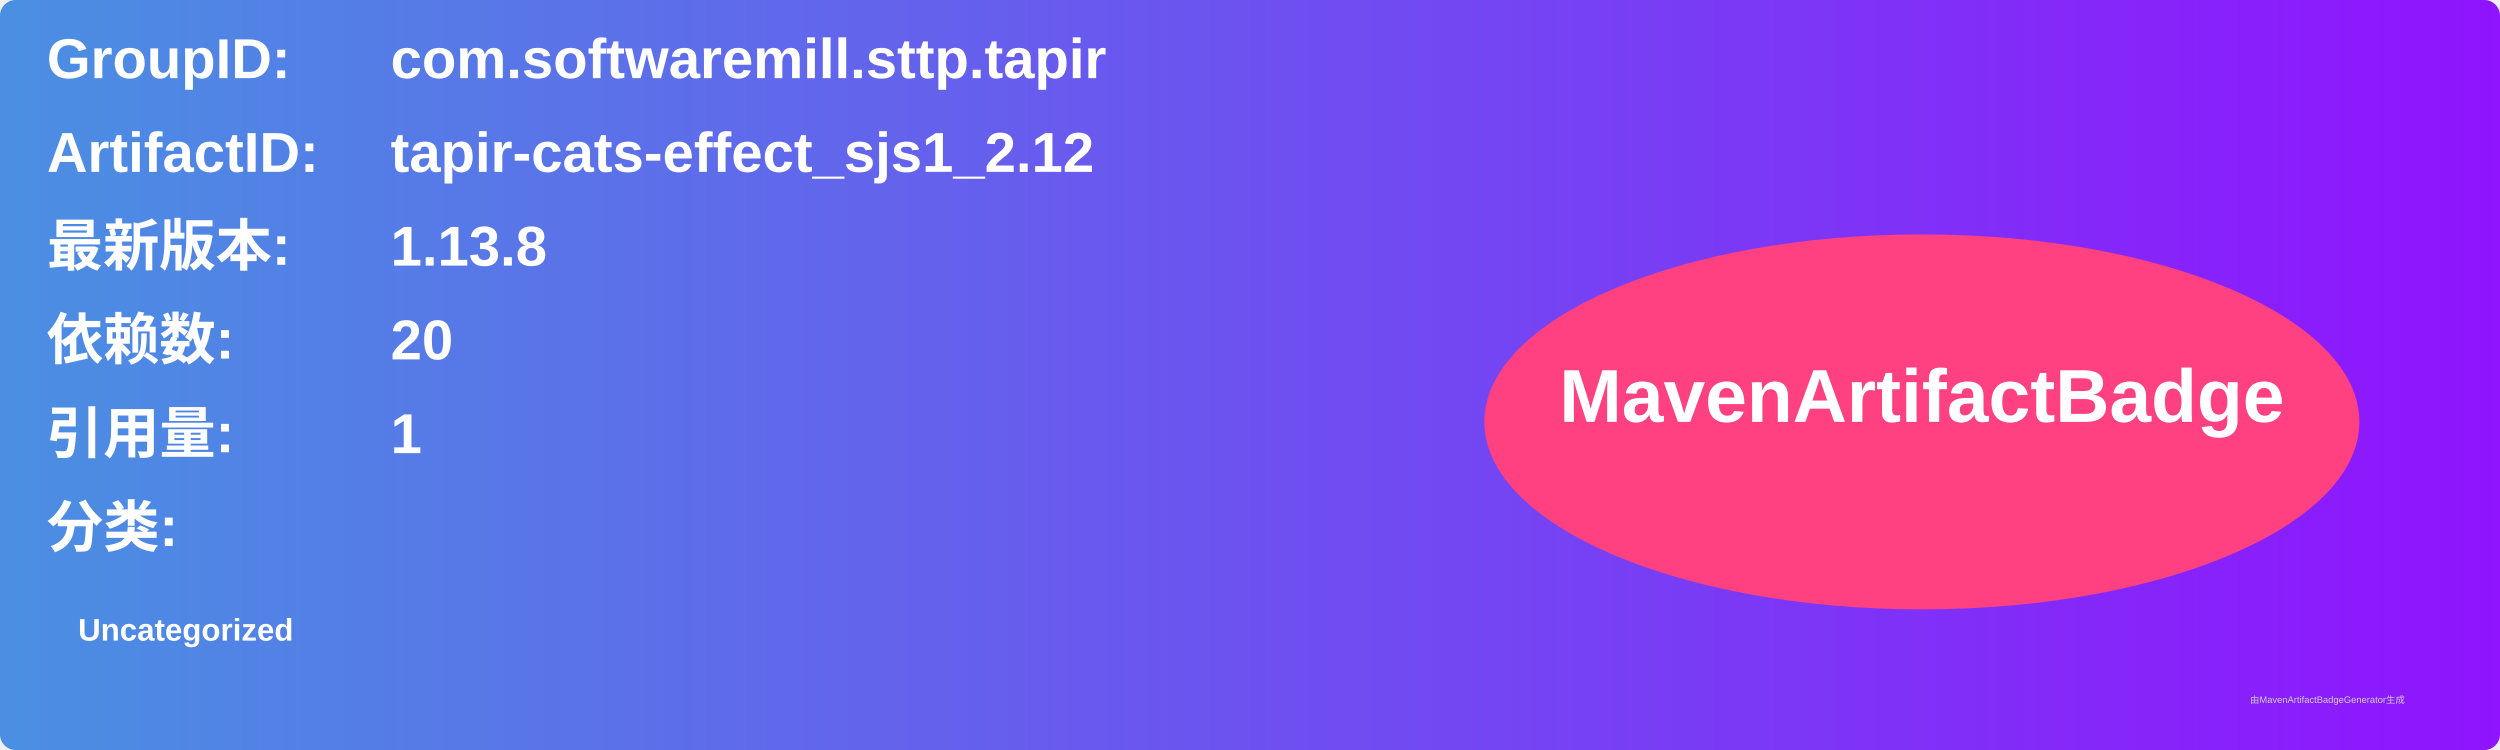
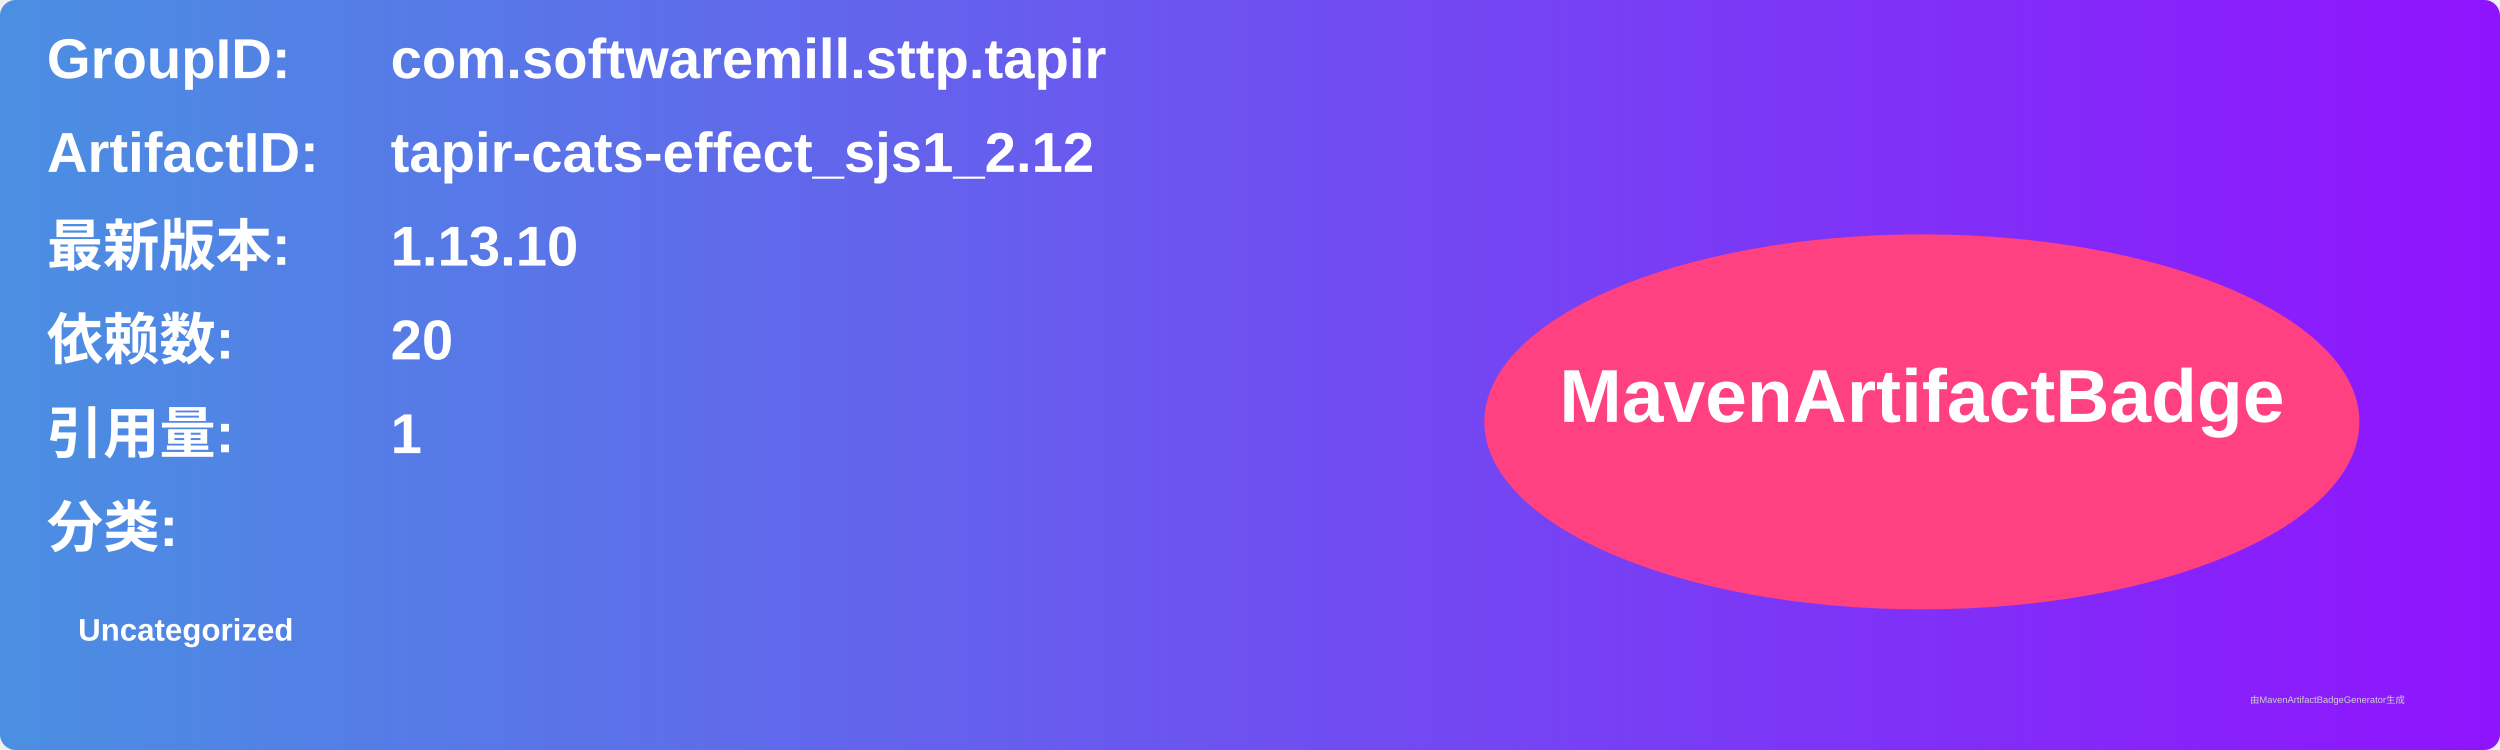
<svg xmlns="http://www.w3.org/2000/svg" width="800" height="240" viewBox="0 0 800 240">
  <linearGradient id="grad" x1="0%" y1="0%" x2="100%" y2="0%">
    <stop offset="0%" stop-color="#4a90e2" />
    <stop offset="100%" stop-color="#9013fe" />
  </linearGradient>
  <rect width="100%" height="100%" rx="5" ry="5" fill="url(#grad)" />
  <g transform="translate(15, 15)">
    <text x="0" y="10" font-family="Arial" font-size="18" fill="white" font-weight="bold" width="260">GroupID:</text>
    <text x="110" y="10" font-family="Arial" font-size="18" fill="white" font-weight="bold" width="460">com.softwaremill.sttp.tapir</text>
    <text x="0" y="40" font-family="Arial" font-size="18" fill="white" font-weight="bold" width="260">ArtifactID:</text>
    <text x="110" y="40" font-family="Arial" font-size="18" fill="white" font-weight="bold" width="460">tapir-cats-effect_sjs1_2.12</text>
    <text x="0" y="70" font-family="Arial" font-size="18" fill="white" font-weight="bold">最新版本:</text>
    <text x="110" y="70" font-family="Arial" font-size="18" fill="white" font-weight="bold">
-       <tspan font-weight="bold">1.13.8</tspan>
+       <tspan font-weight="bold">1.13.10</tspan>
    </text>
    <text x="0" y="100" font-family="Arial" font-size="18" fill="white" font-weight="bold">依赖数: </text>
    <text x="110" y="100" font-family="Arial" font-size="18" fill="white">
      <tspan font-weight="bold">20</tspan>
    </text>
    <text x="0" y="130" font-family="Arial" font-size="18" fill="white" font-weight="bold">引用量: </text>
    <text x="110" y="130" font-family="Arial" font-size="18" fill="white">
      <tspan font-weight="bold">1</tspan>
    </text>
    <text x="0" y="160" font-family="Arial" font-size="18" fill="white" font-weight="bold">分类:</text>
    <text x="10" y="190" font-family="Arial" font-size="10" fill="white">
      <tspan font-weight="bold">Uncategorized</tspan>
    </text>
    <ellipse cx="600" cy="120" rx="140" ry="60" fill="#ff4081" />
    <text x="600" y="120" text-anchor="middle" font-family="Arial" font-size="24" fill="white" font-weight="bold">MavenArtifactBadge</text>
  </g>
  <text x="720" y="225" font-family="Arial" font-size="3" fill="#d0d0d0">由MavenArtifactBadgeGenerator生成</text>
</svg>
